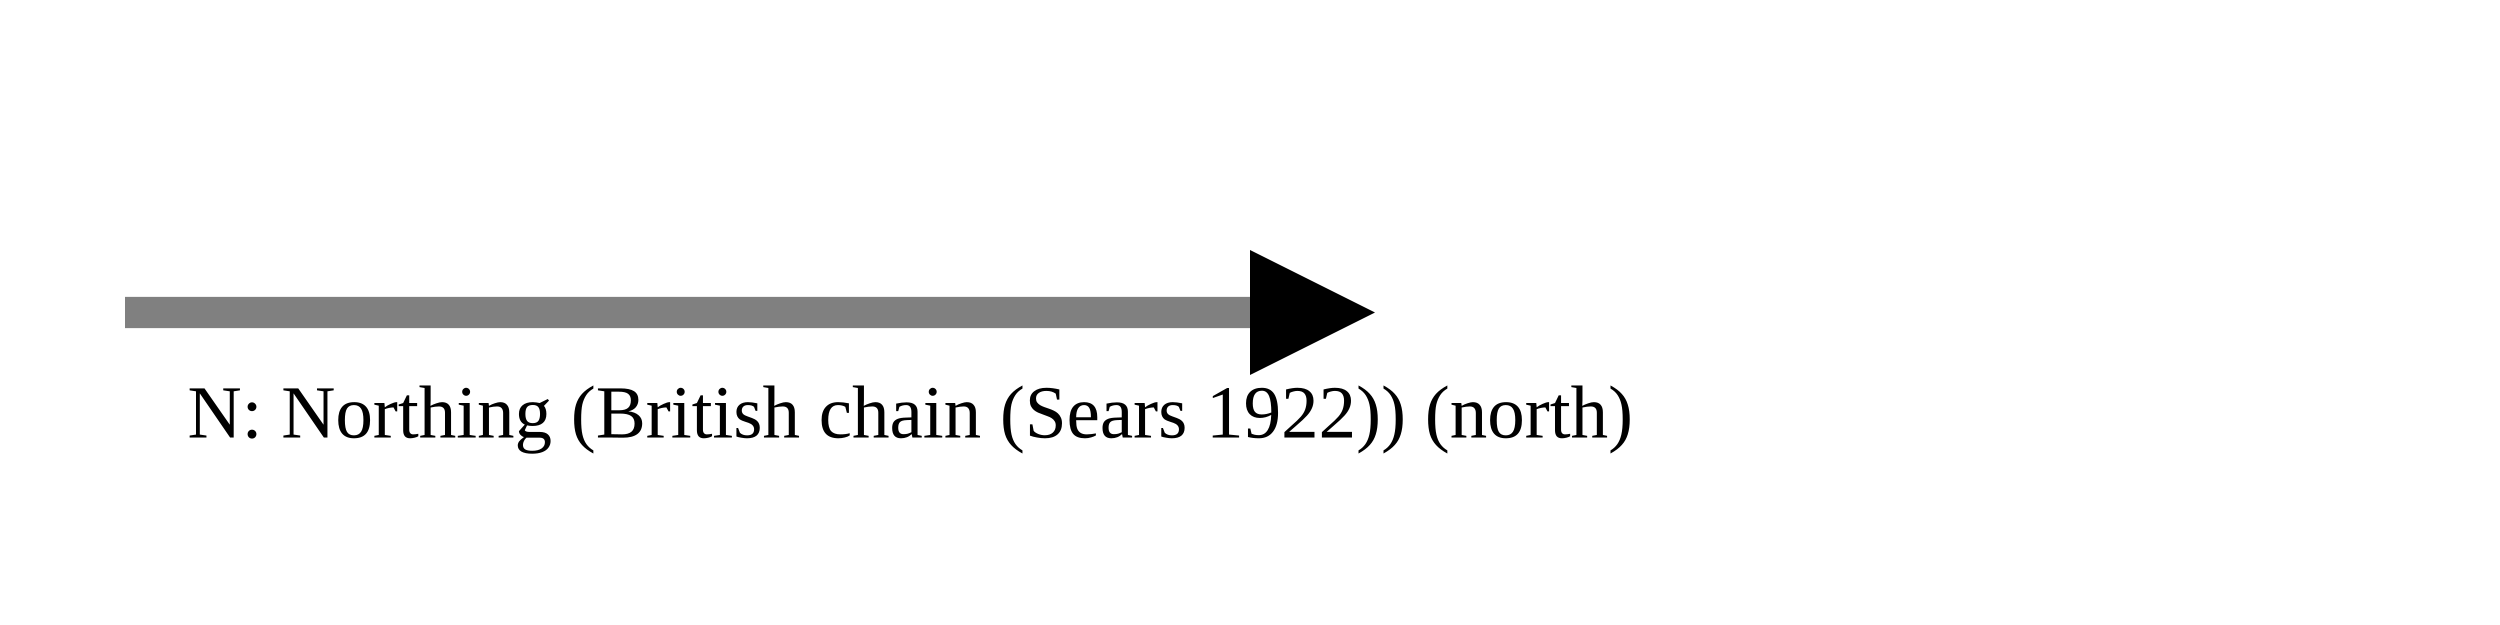
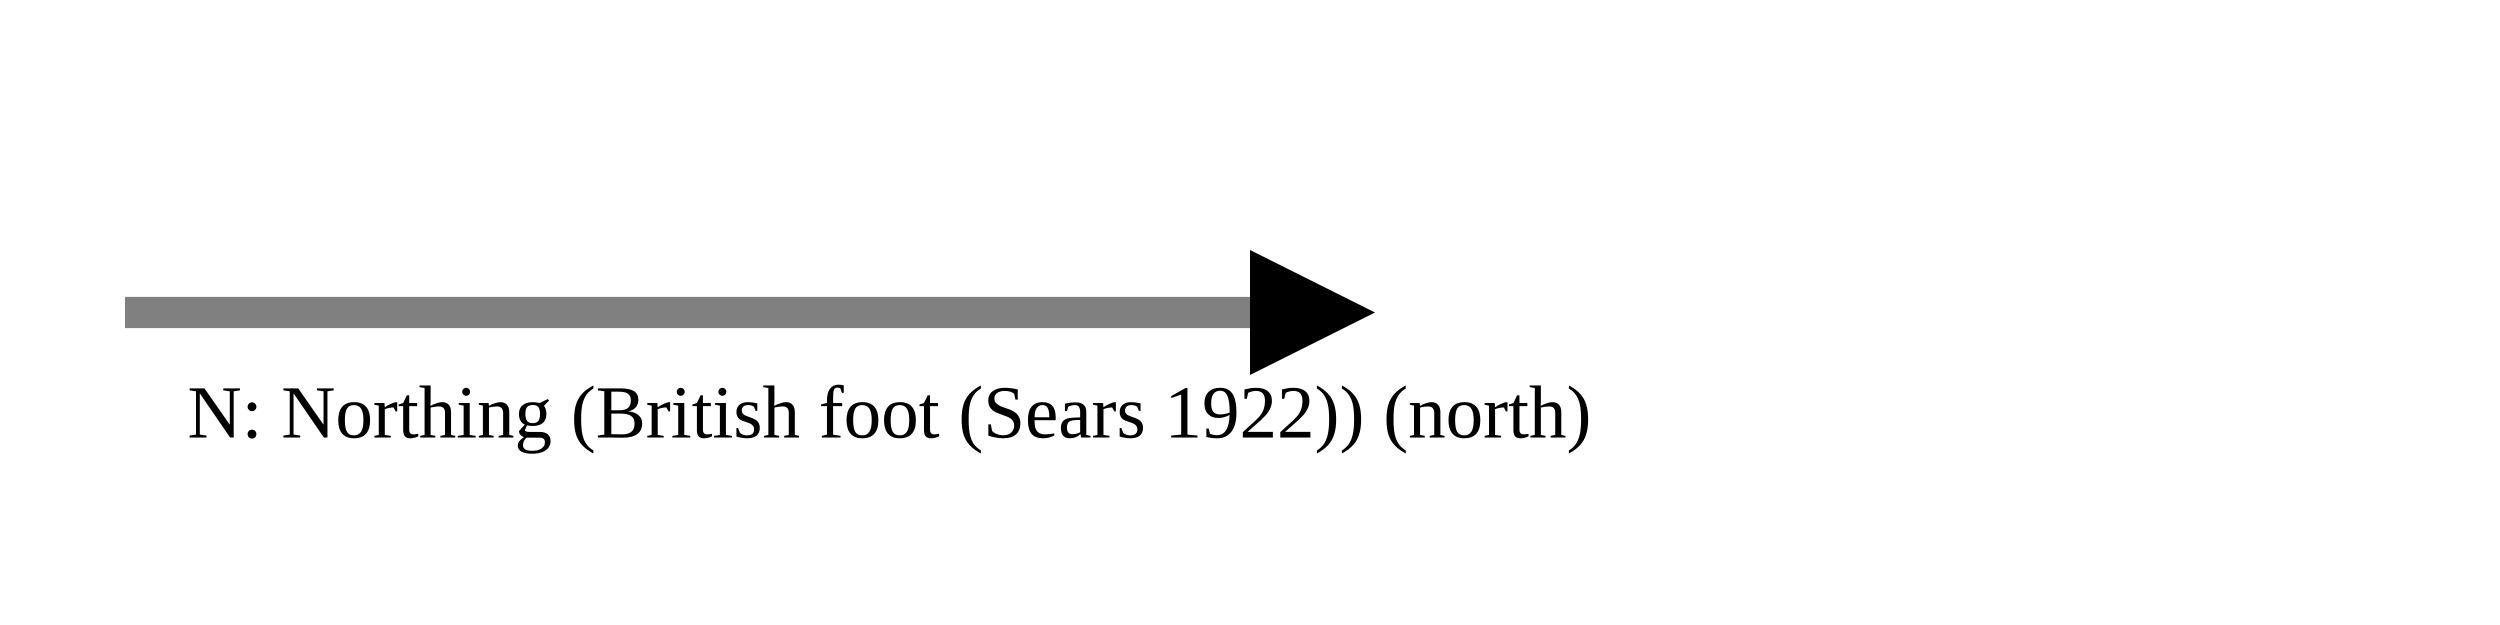
<svg xmlns="http://www.w3.org/2000/svg" version="1.1" width="400" height="100" viewbox="0 0 275 100">
  <defs>
    <marker id="arrowhead" markerWidth="10" markerHeight="7" refX="0" refY="2" orient="auto">
      <polygon points="0 0, 4 2, 0 4" />
    </marker>
  </defs>
  <line x1="20" y1="50" x2="200" y2="50" stroke="gray" stroke-width="5" marker-end="url(#arrowhead)" />
-   <text x="30" y="70" class="small">N: Northing (British chain (Sears 1922)) (north)</text>
+   <text x="30" y="70" class="small">N: Northing (British foot (Sears 1922)) (north)</text>
</svg>
